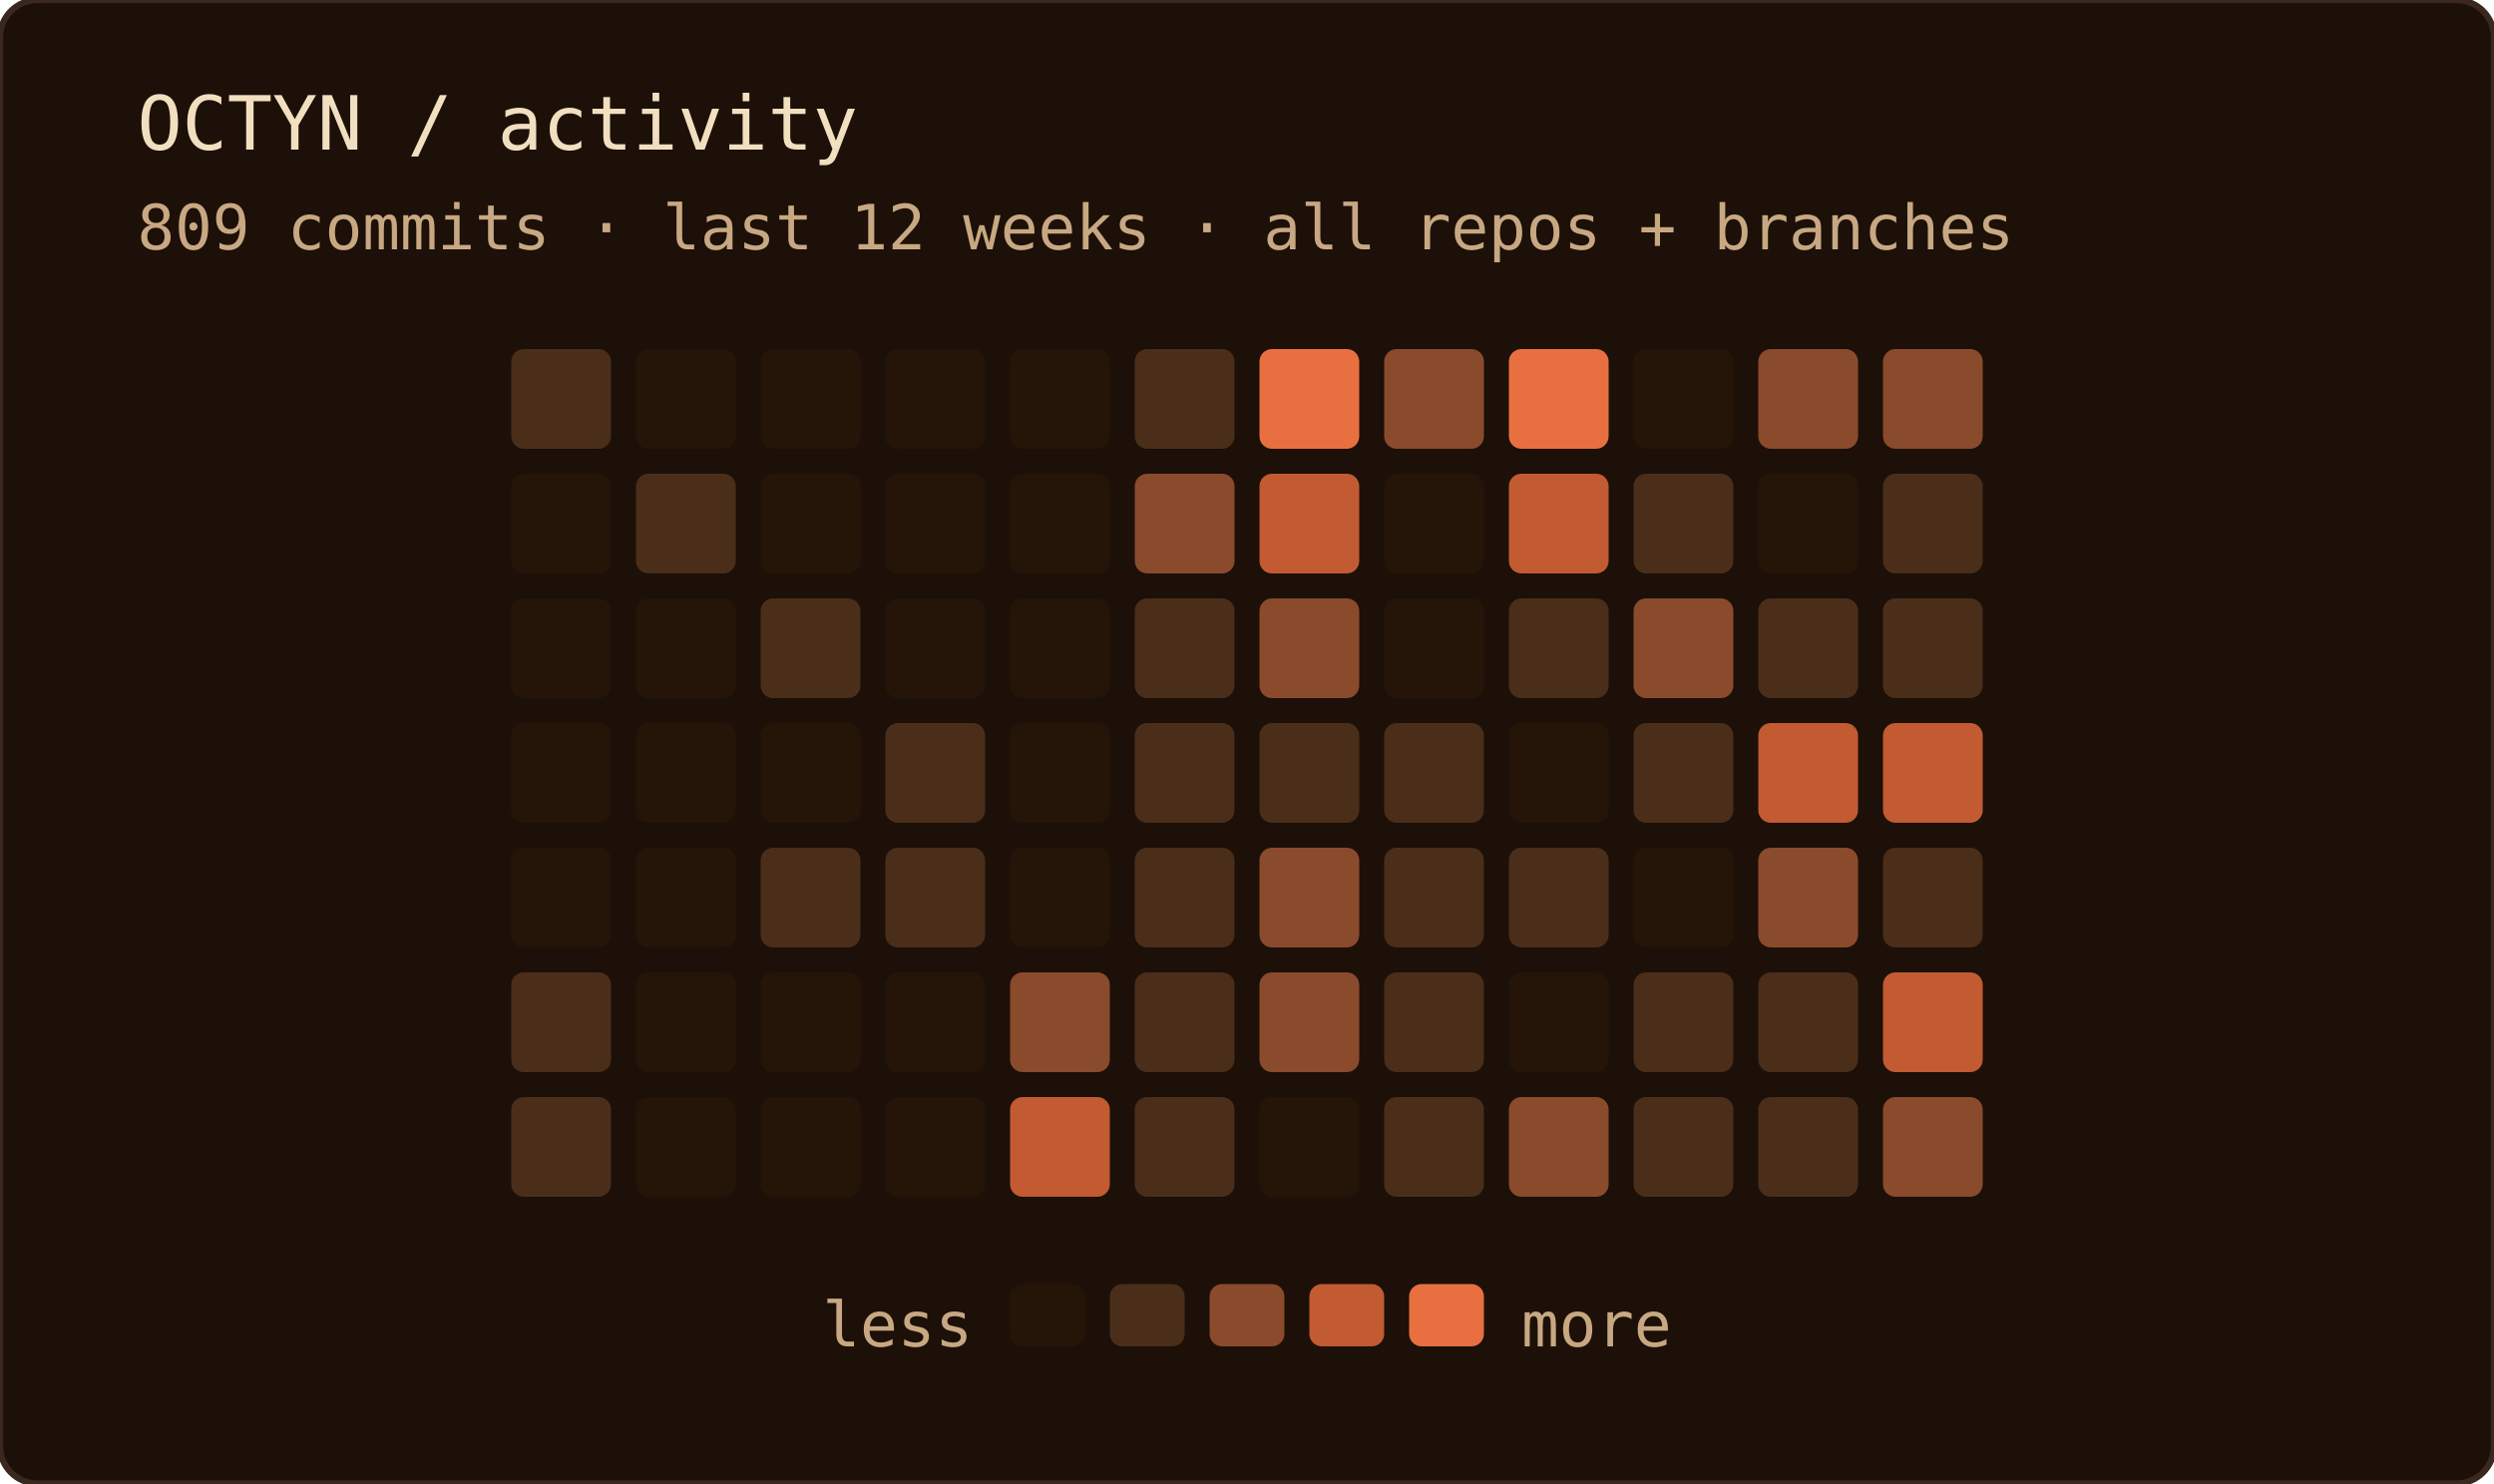
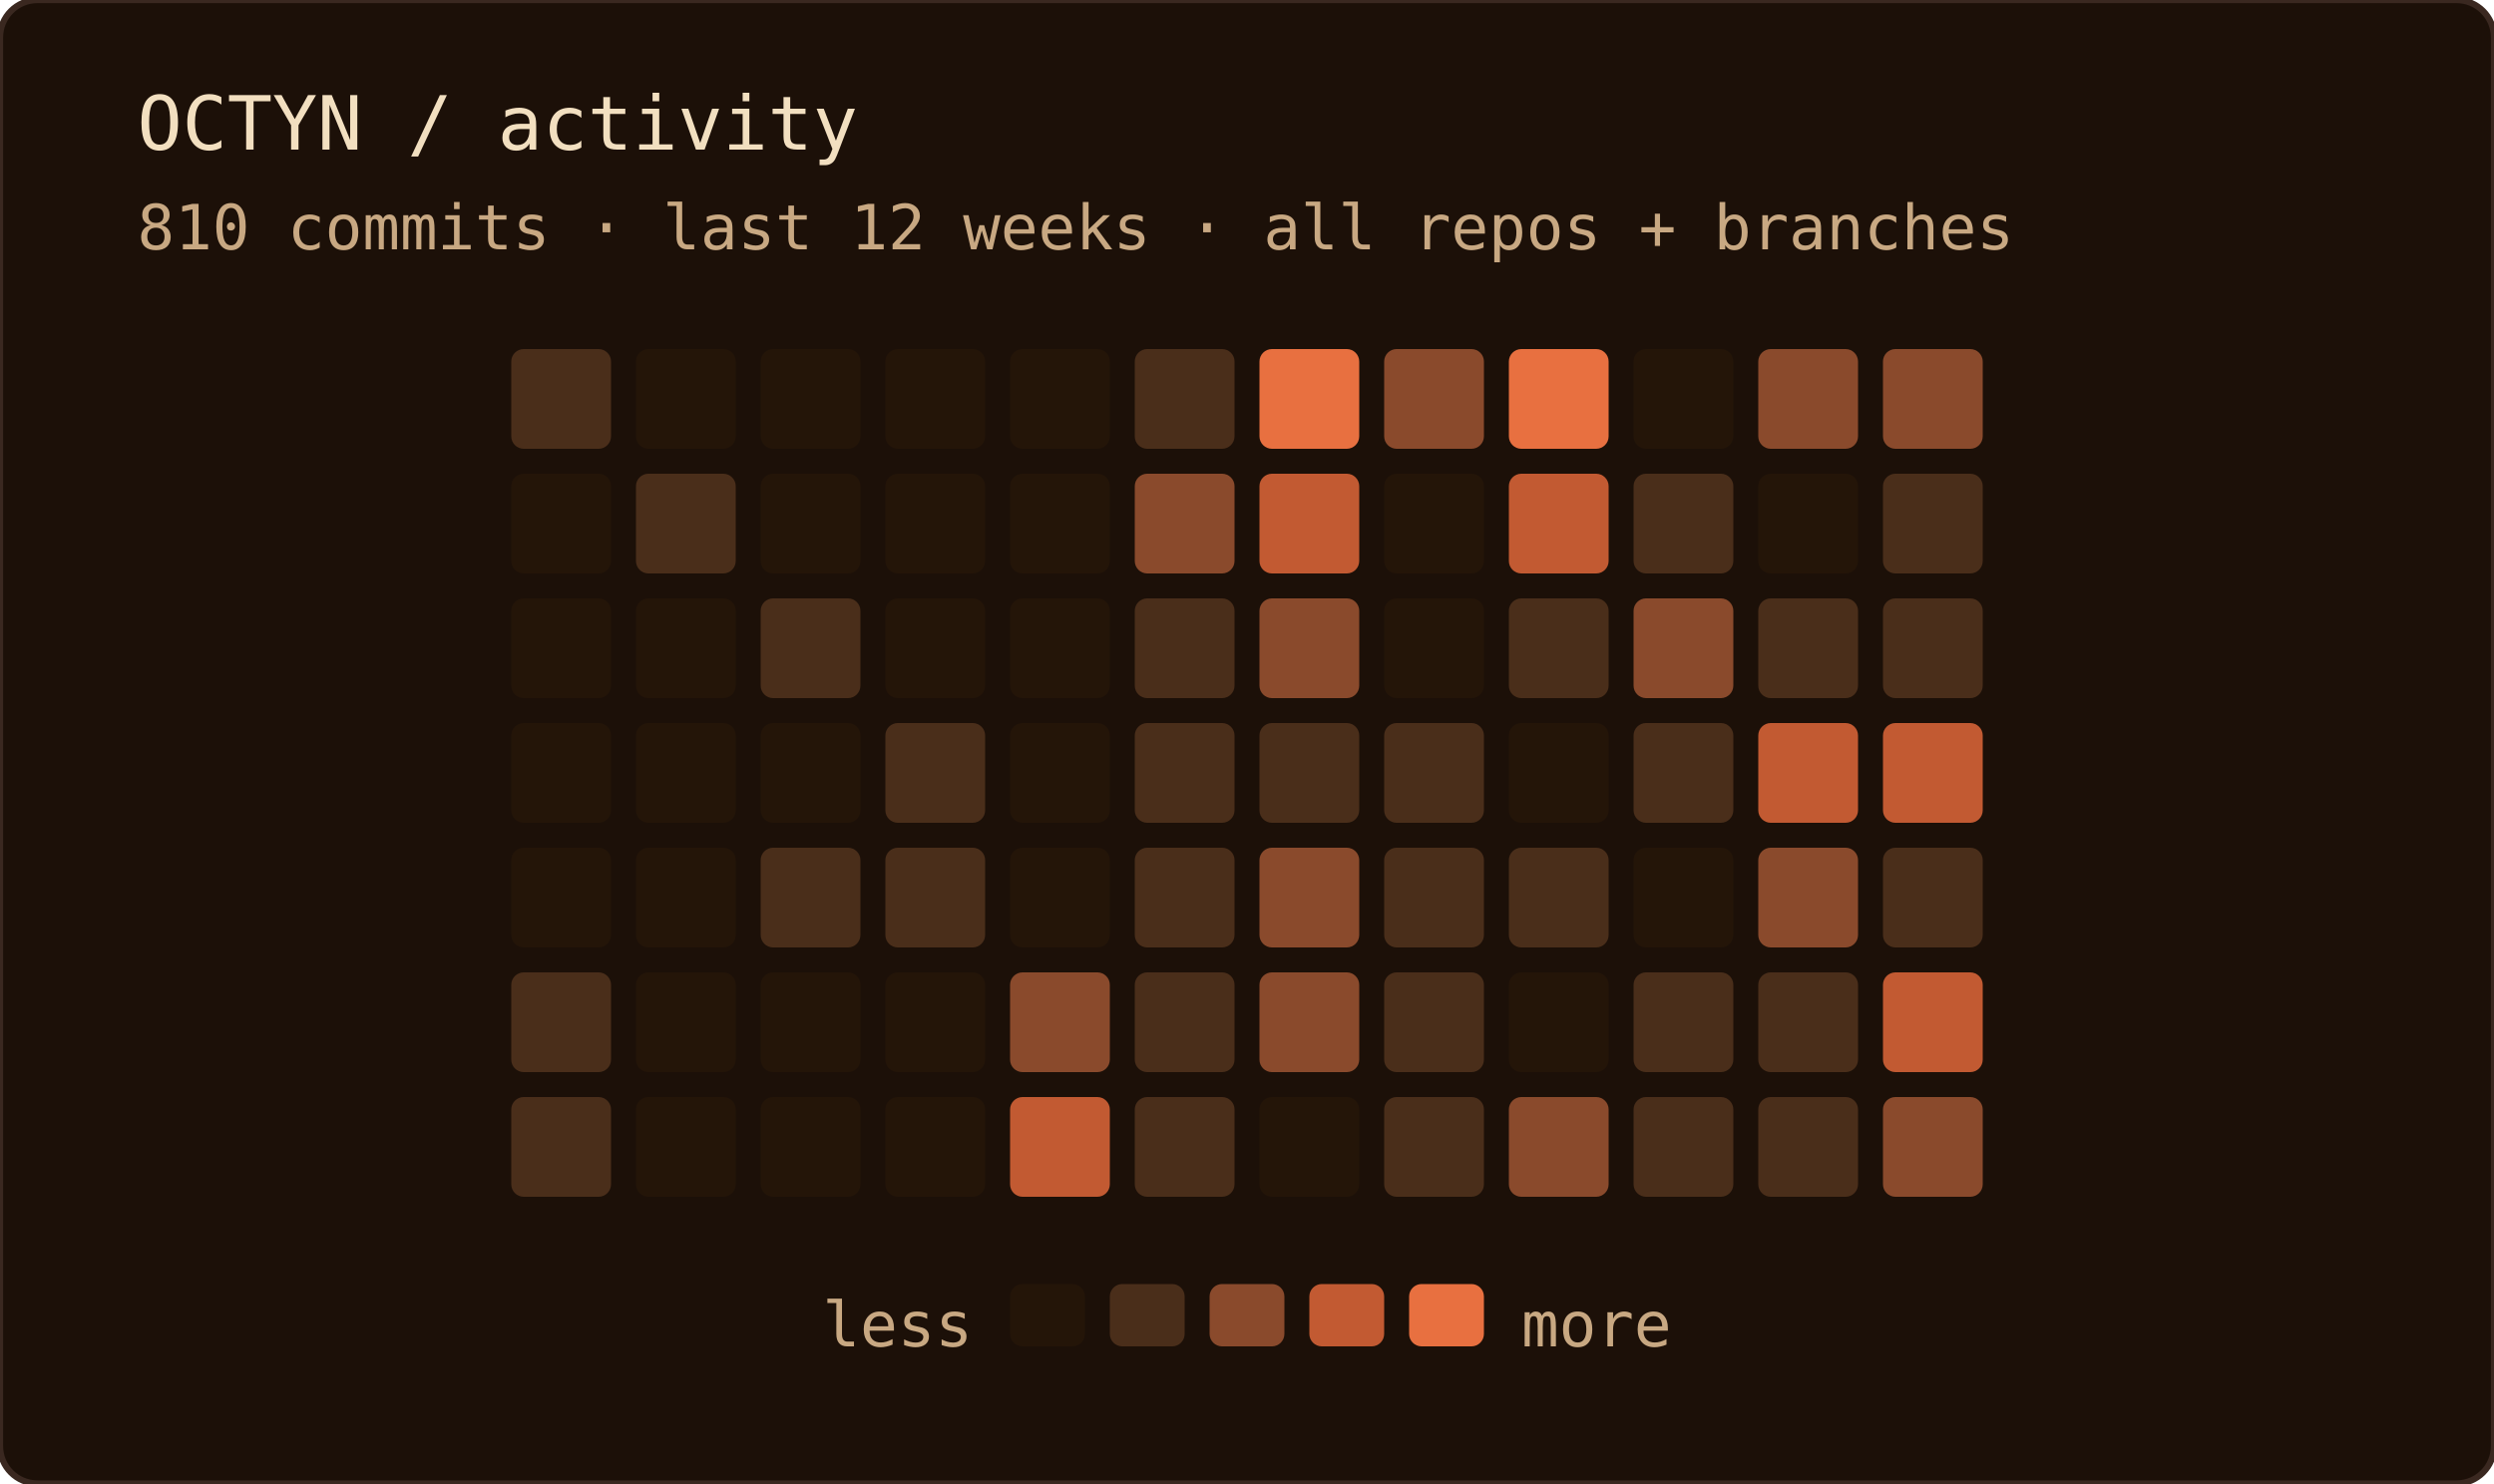
<svg xmlns="http://www.w3.org/2000/svg" width="400" height="238" role="img" aria-label="OCTYN commit activity — last 12 weeks · all repos + branches">
  <rect width="100%" height="100%" rx="6" fill="#1c1008" />
  <rect width="100%" height="100%" rx="6" fill="none" stroke="#3a2820" stroke-width="1" />
  <text x="22" y="24" font-family="'JetBrains Mono', 'Fira Code', ui-monospace, SFMono-Regular, Menlo, monospace" font-size="12" fill="#f2dfc0">OCTYN / activity</text>
-   <text x="22" y="40" font-family="'JetBrains Mono', 'Fira Code', ui-monospace, SFMono-Regular, Menlo, monospace" font-size="10" fill="#c8a882">809 commits · last 12 weeks · all repos + branches</text>
+   <text x="22" y="40" font-family="'JetBrains Mono', 'Fira Code', ui-monospace, SFMono-Regular, Menlo, monospace" font-size="10" fill="#c8a882">810 commits · last 12 weeks · all repos + branches</text>
  <rect x="82" y="56" width="16" height="16" rx="2" fill="#4a2e1a" />
  <rect x="82" y="76" width="16" height="16" rx="2" fill="#241508" />
  <rect x="82" y="96" width="16" height="16" rx="2" fill="#241508" />
  <rect x="82" y="116" width="16" height="16" rx="2" fill="#241508" />
  <rect x="82" y="136" width="16" height="16" rx="2" fill="#241508" />
  <rect x="82" y="156" width="16" height="16" rx="2" fill="#4a2e1a" />
  <rect x="82" y="176" width="16" height="16" rx="2" fill="#4a2e1a" />
  <rect x="102" y="56" width="16" height="16" rx="2" fill="#241508" />
  <rect x="102" y="76" width="16" height="16" rx="2" fill="#4a2e1a" />
  <rect x="102" y="96" width="16" height="16" rx="2" fill="#241508" />
  <rect x="102" y="116" width="16" height="16" rx="2" fill="#241508" />
  <rect x="102" y="136" width="16" height="16" rx="2" fill="#241508" />
  <rect x="102" y="156" width="16" height="16" rx="2" fill="#241508" />
  <rect x="102" y="176" width="16" height="16" rx="2" fill="#241508" />
  <rect x="122" y="56" width="16" height="16" rx="2" fill="#241508" />
  <rect x="122" y="76" width="16" height="16" rx="2" fill="#241508" />
  <rect x="122" y="96" width="16" height="16" rx="2" fill="#4a2e1a" />
  <rect x="122" y="116" width="16" height="16" rx="2" fill="#241508" />
  <rect x="122" y="136" width="16" height="16" rx="2" fill="#4a2e1a" />
  <rect x="122" y="156" width="16" height="16" rx="2" fill="#241508" />
  <rect x="122" y="176" width="16" height="16" rx="2" fill="#241508" />
  <rect x="142" y="56" width="16" height="16" rx="2" fill="#241508" />
  <rect x="142" y="76" width="16" height="16" rx="2" fill="#241508" />
  <rect x="142" y="96" width="16" height="16" rx="2" fill="#241508" />
  <rect x="142" y="116" width="16" height="16" rx="2" fill="#4a2e1a" />
  <rect x="142" y="136" width="16" height="16" rx="2" fill="#4a2e1a" />
  <rect x="142" y="156" width="16" height="16" rx="2" fill="#241508" />
  <rect x="142" y="176" width="16" height="16" rx="2" fill="#241508" />
  <rect x="162" y="56" width="16" height="16" rx="2" fill="#241508" />
  <rect x="162" y="76" width="16" height="16" rx="2" fill="#241508" />
  <rect x="162" y="96" width="16" height="16" rx="2" fill="#241508" />
  <rect x="162" y="116" width="16" height="16" rx="2" fill="#241508" />
  <rect x="162" y="136" width="16" height="16" rx="2" fill="#241508" />
  <rect x="162" y="156" width="16" height="16" rx="2" fill="#8a4a2c" />
  <rect x="162" y="176" width="16" height="16" rx="2" fill="#c25a32" />
  <rect x="182" y="56" width="16" height="16" rx="2" fill="#4a2e1a" />
  <rect x="182" y="76" width="16" height="16" rx="2" fill="#8a4a2c" />
  <rect x="182" y="96" width="16" height="16" rx="2" fill="#4a2e1a" />
  <rect x="182" y="116" width="16" height="16" rx="2" fill="#4a2e1a" />
  <rect x="182" y="136" width="16" height="16" rx="2" fill="#4a2e1a" />
  <rect x="182" y="156" width="16" height="16" rx="2" fill="#4a2e1a" />
  <rect x="182" y="176" width="16" height="16" rx="2" fill="#4a2e1a" />
  <rect x="202" y="56" width="16" height="16" rx="2" fill="#e87040" />
  <rect x="202" y="76" width="16" height="16" rx="2" fill="#c25a32" />
  <rect x="202" y="96" width="16" height="16" rx="2" fill="#8a4a2c" />
  <rect x="202" y="116" width="16" height="16" rx="2" fill="#4a2e1a" />
  <rect x="202" y="136" width="16" height="16" rx="2" fill="#8a4a2c" />
  <rect x="202" y="156" width="16" height="16" rx="2" fill="#8a4a2c" />
  <rect x="202" y="176" width="16" height="16" rx="2" fill="#241508" />
  <rect x="222" y="56" width="16" height="16" rx="2" fill="#8a4a2c" />
  <rect x="222" y="76" width="16" height="16" rx="2" fill="#241508" />
  <rect x="222" y="96" width="16" height="16" rx="2" fill="#241508" />
  <rect x="222" y="116" width="16" height="16" rx="2" fill="#4a2e1a" />
  <rect x="222" y="136" width="16" height="16" rx="2" fill="#4a2e1a" />
  <rect x="222" y="156" width="16" height="16" rx="2" fill="#4a2e1a" />
  <rect x="222" y="176" width="16" height="16" rx="2" fill="#4a2e1a" />
  <rect x="242" y="56" width="16" height="16" rx="2" fill="#e87040" />
  <rect x="242" y="76" width="16" height="16" rx="2" fill="#c25a32" />
  <rect x="242" y="96" width="16" height="16" rx="2" fill="#4a2e1a" />
  <rect x="242" y="116" width="16" height="16" rx="2" fill="#241508" />
  <rect x="242" y="136" width="16" height="16" rx="2" fill="#4a2e1a" />
  <rect x="242" y="156" width="16" height="16" rx="2" fill="#241508" />
  <rect x="242" y="176" width="16" height="16" rx="2" fill="#8a4a2c" />
  <rect x="262" y="56" width="16" height="16" rx="2" fill="#241508" />
  <rect x="262" y="76" width="16" height="16" rx="2" fill="#4a2e1a" />
  <rect x="262" y="96" width="16" height="16" rx="2" fill="#8a4a2c" />
  <rect x="262" y="116" width="16" height="16" rx="2" fill="#4a2e1a" />
  <rect x="262" y="136" width="16" height="16" rx="2" fill="#241508" />
  <rect x="262" y="156" width="16" height="16" rx="2" fill="#4a2e1a" />
  <rect x="262" y="176" width="16" height="16" rx="2" fill="#4a2e1a" />
  <rect x="282" y="56" width="16" height="16" rx="2" fill="#8a4a2c" />
  <rect x="282" y="76" width="16" height="16" rx="2" fill="#241508" />
  <rect x="282" y="96" width="16" height="16" rx="2" fill="#4a2e1a" />
  <rect x="282" y="116" width="16" height="16" rx="2" fill="#c25a32" />
  <rect x="282" y="136" width="16" height="16" rx="2" fill="#8a4a2c" />
  <rect x="282" y="156" width="16" height="16" rx="2" fill="#4a2e1a" />
  <rect x="282" y="176" width="16" height="16" rx="2" fill="#4a2e1a" />
  <rect x="302" y="56" width="16" height="16" rx="2" fill="#8a4a2c" />
  <rect x="302" y="76" width="16" height="16" rx="2" fill="#4a2e1a" />
  <rect x="302" y="96" width="16" height="16" rx="2" fill="#4a2e1a" />
  <rect x="302" y="116" width="16" height="16" rx="2" fill="#c25a32" />
  <rect x="302" y="136" width="16" height="16" rx="2" fill="#4a2e1a" />
  <rect x="302" y="156" width="16" height="16" rx="2" fill="#c25a32" />
  <rect x="302" y="176" width="16" height="16" rx="2" fill="#8a4a2c" />
  <text x="156" y="216" text-anchor="end" font-family="'JetBrains Mono', 'Fira Code', ui-monospace, SFMono-Regular, Menlo, monospace" font-size="10" fill="#c8a882">less</text>
  <rect x="162" y="206" width="12" height="10" rx="2" fill="#241508" />
  <rect x="178" y="206" width="12" height="10" rx="2" fill="#4a2e1a" />
  <rect x="194" y="206" width="12" height="10" rx="2" fill="#8a4a2c" />
  <rect x="210" y="206" width="12" height="10" rx="2" fill="#c25a32" />
  <rect x="226" y="206" width="12" height="10" rx="2" fill="#e87040" />
  <text x="244" y="216" font-family="'JetBrains Mono', 'Fira Code', ui-monospace, SFMono-Regular, Menlo, monospace" font-size="10" fill="#c8a882">more</text>
</svg>
